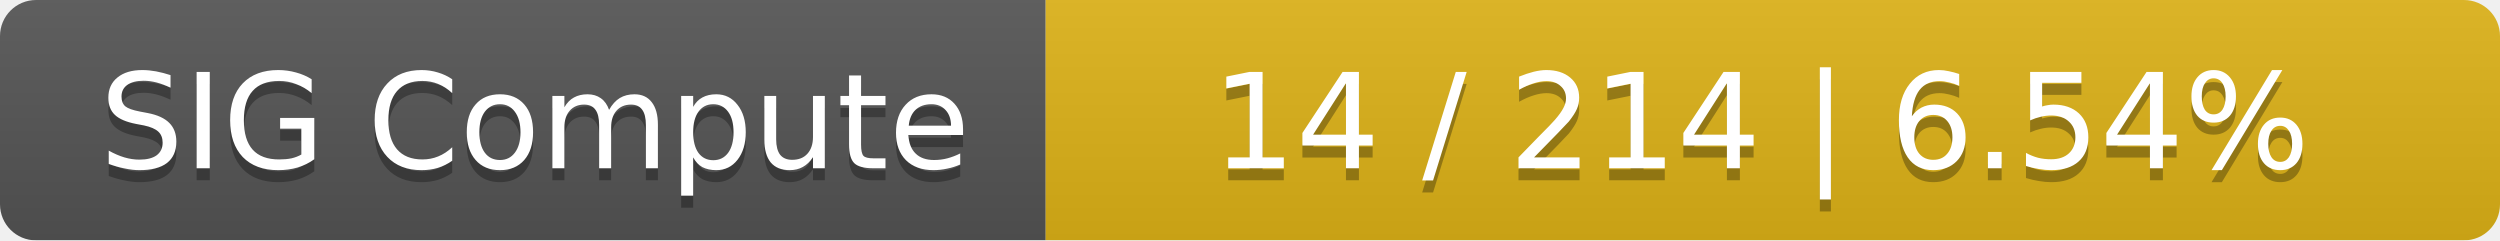
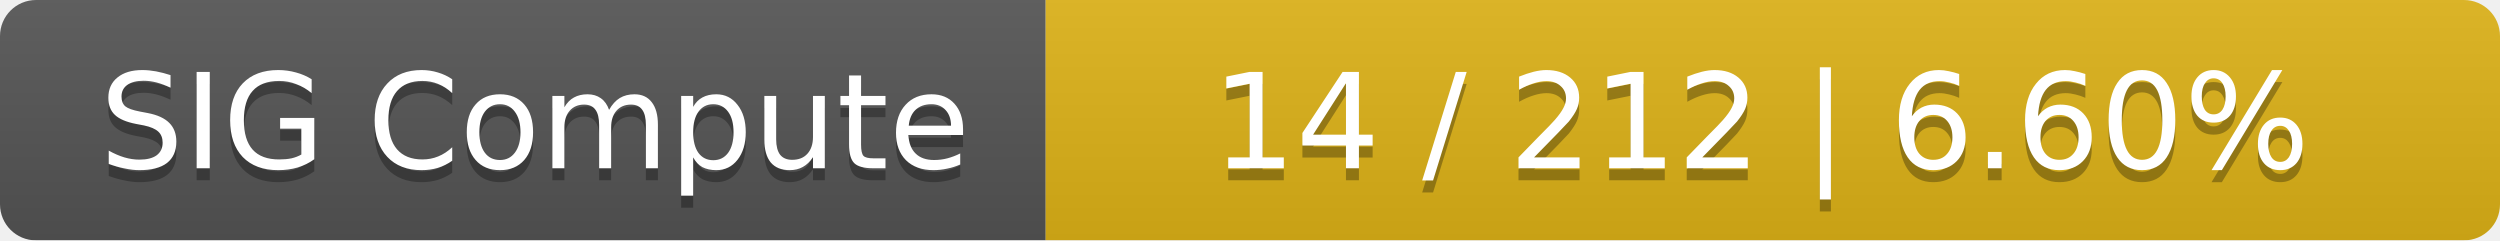
<svg xmlns="http://www.w3.org/2000/svg" width="208" height="20">
  <linearGradient id="smooth" x2="0" y2="100%">
    <stop offset="0" stop-color="#bbb" stop-opacity=".1" />
    <stop offset="1" stop-opacity=".1" />
  </linearGradient>
  <mask id="round">
    <rect width="208" height="20" rx="3" fill="#fff" />
  </mask>
  <g mask="url(#round)">
    <rect width="87" height="20" fill="#555" />
    <rect x="87" width="121" height="20" fill="#dfb317" />
    <rect width="208" height="20" fill="url(#smooth)" />
  </g>
  <g fill="#fff" text-anchor="middle" font-family="DejaVu Sans,Verdana,Geneva,sans-serif" font-size="11">
    <text x="44.5" y="15" fill="#010101" fill-opacity=".3">SIG Compute</text>
    <text x="44.5" y="14">SIG Compute</text>
-     <text x="146.5" y="15" fill="#010101" fill-opacity=".3">14 / 214    |    6.54%</text>
-     <text x="146.5" y="14">14 / 214    |    6.54%</text>
+     <text x="146.5" y="15" fill="#010101" fill-opacity=".3">14 / 212    |    6.60%</text>
+     <text x="146.5" y="14">14 / 212    |    6.60%</text>
  </g>
</svg>
